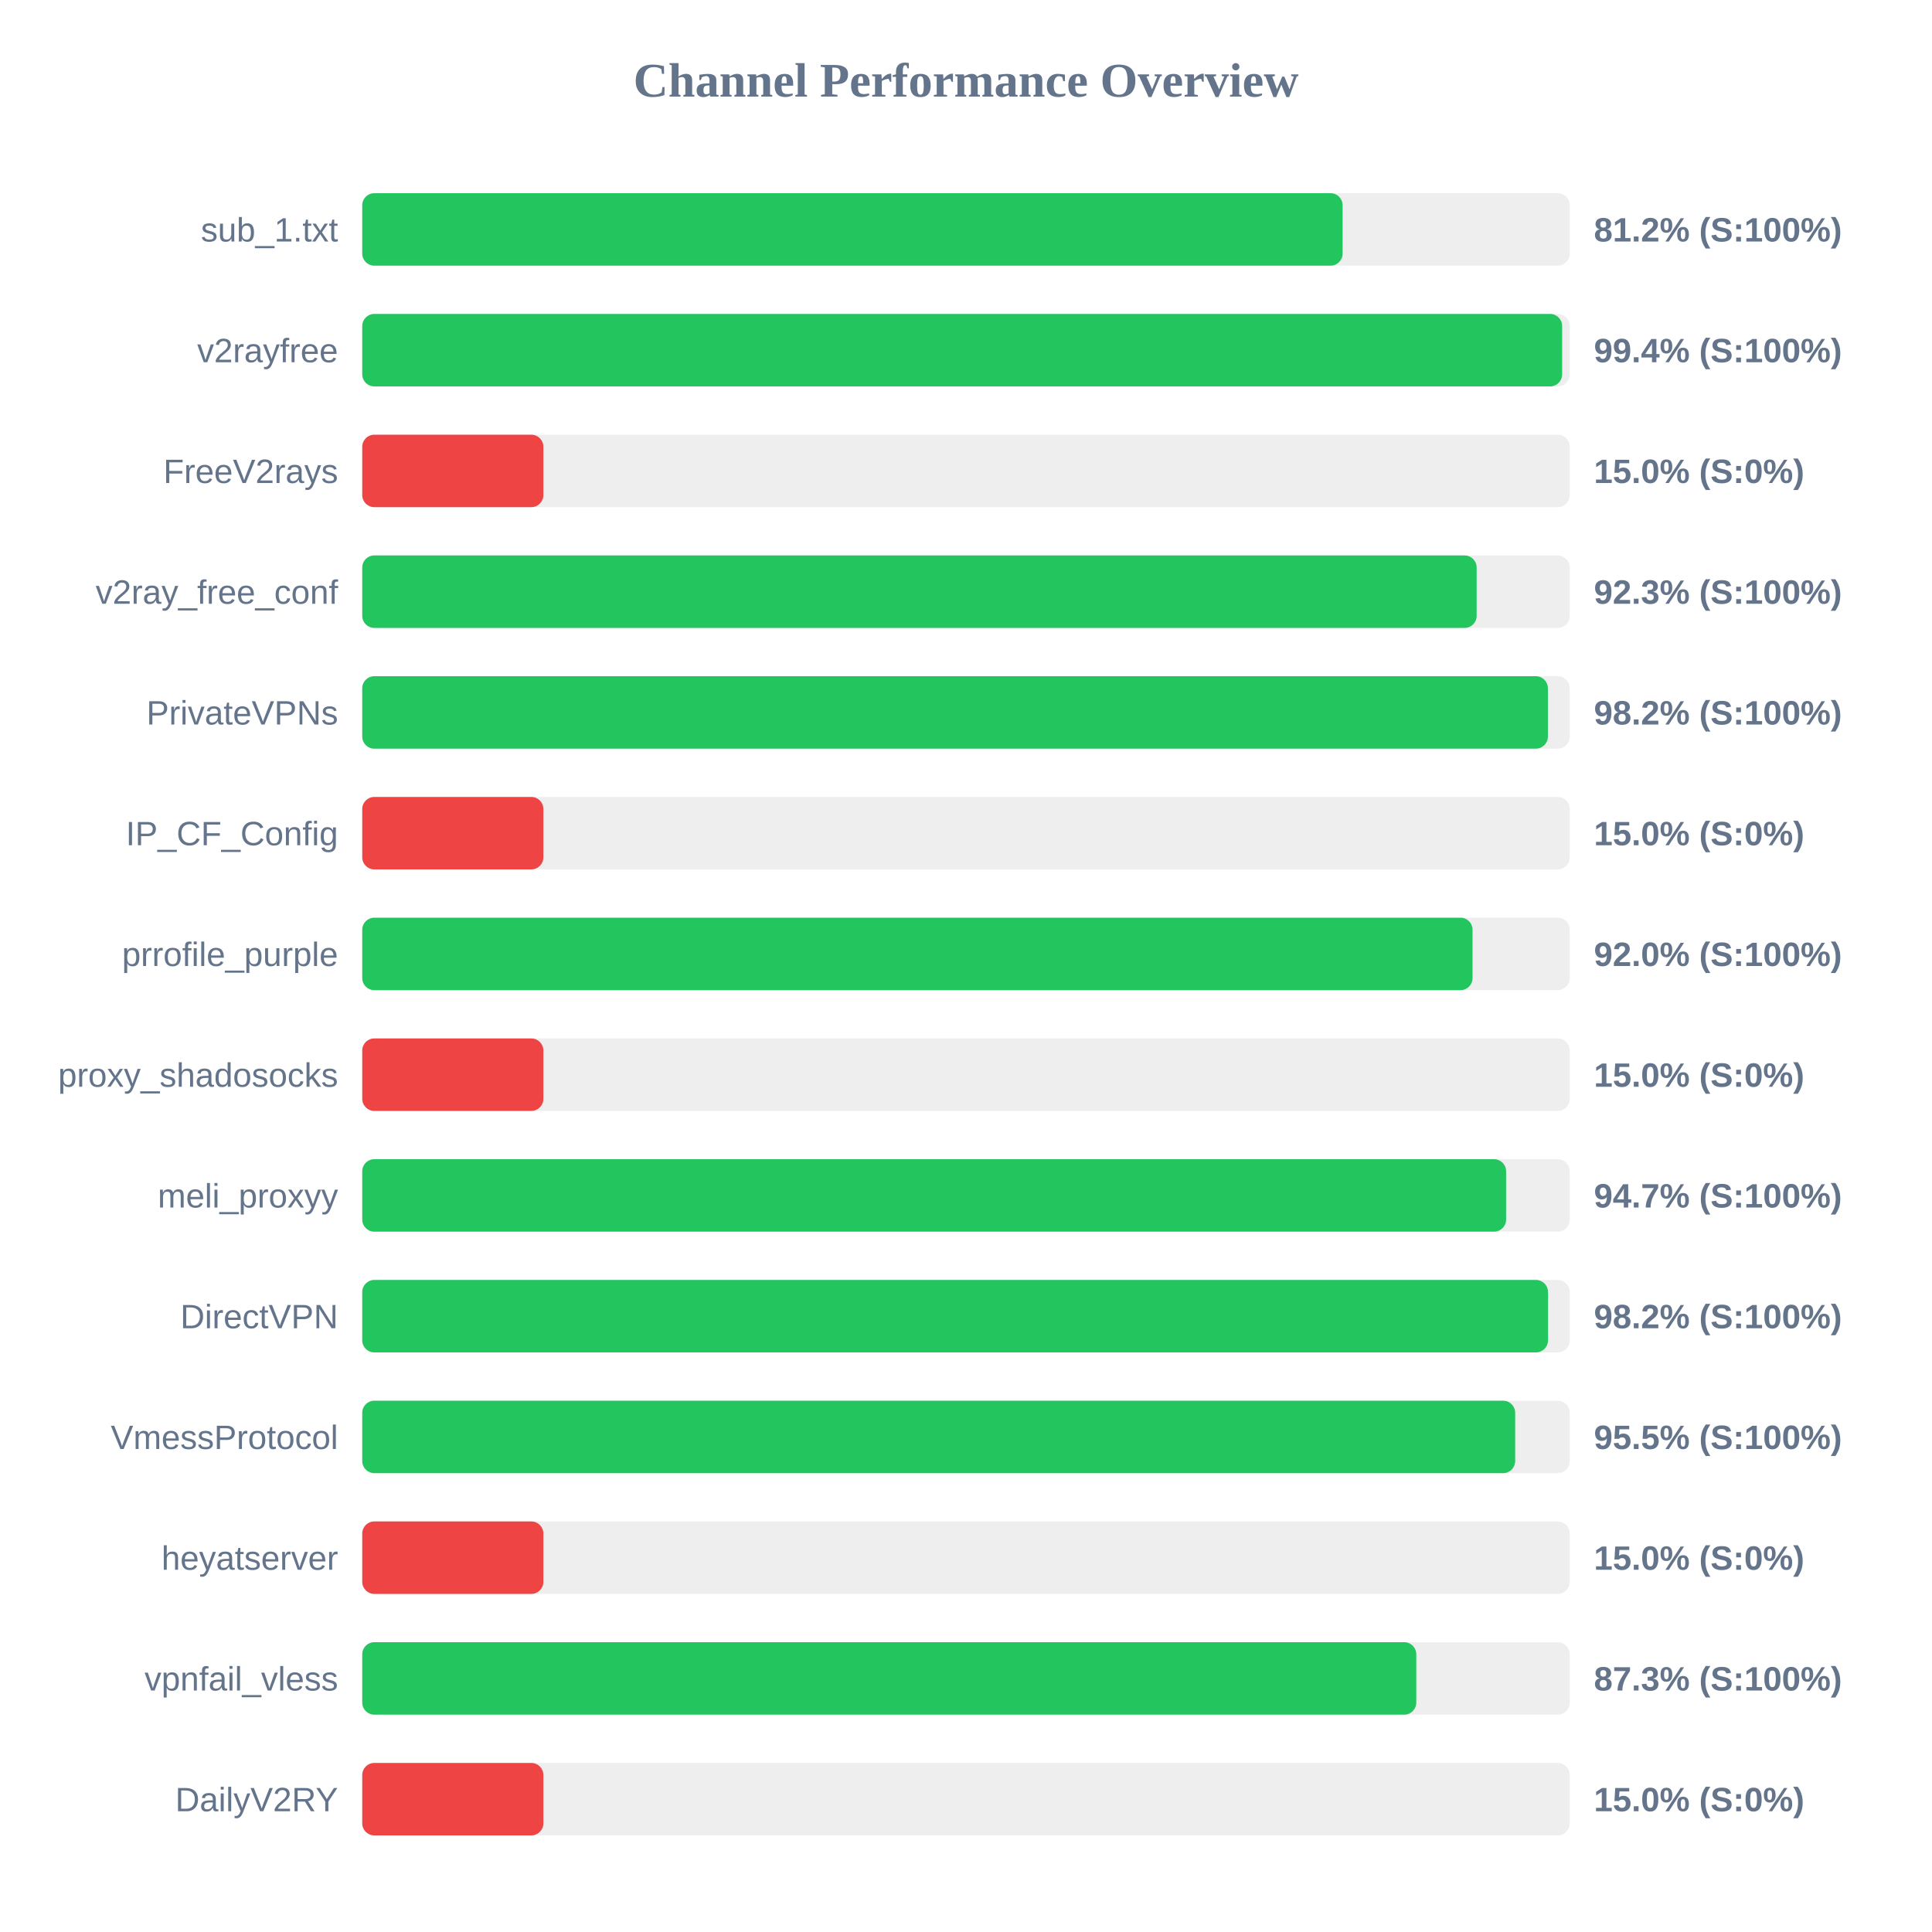
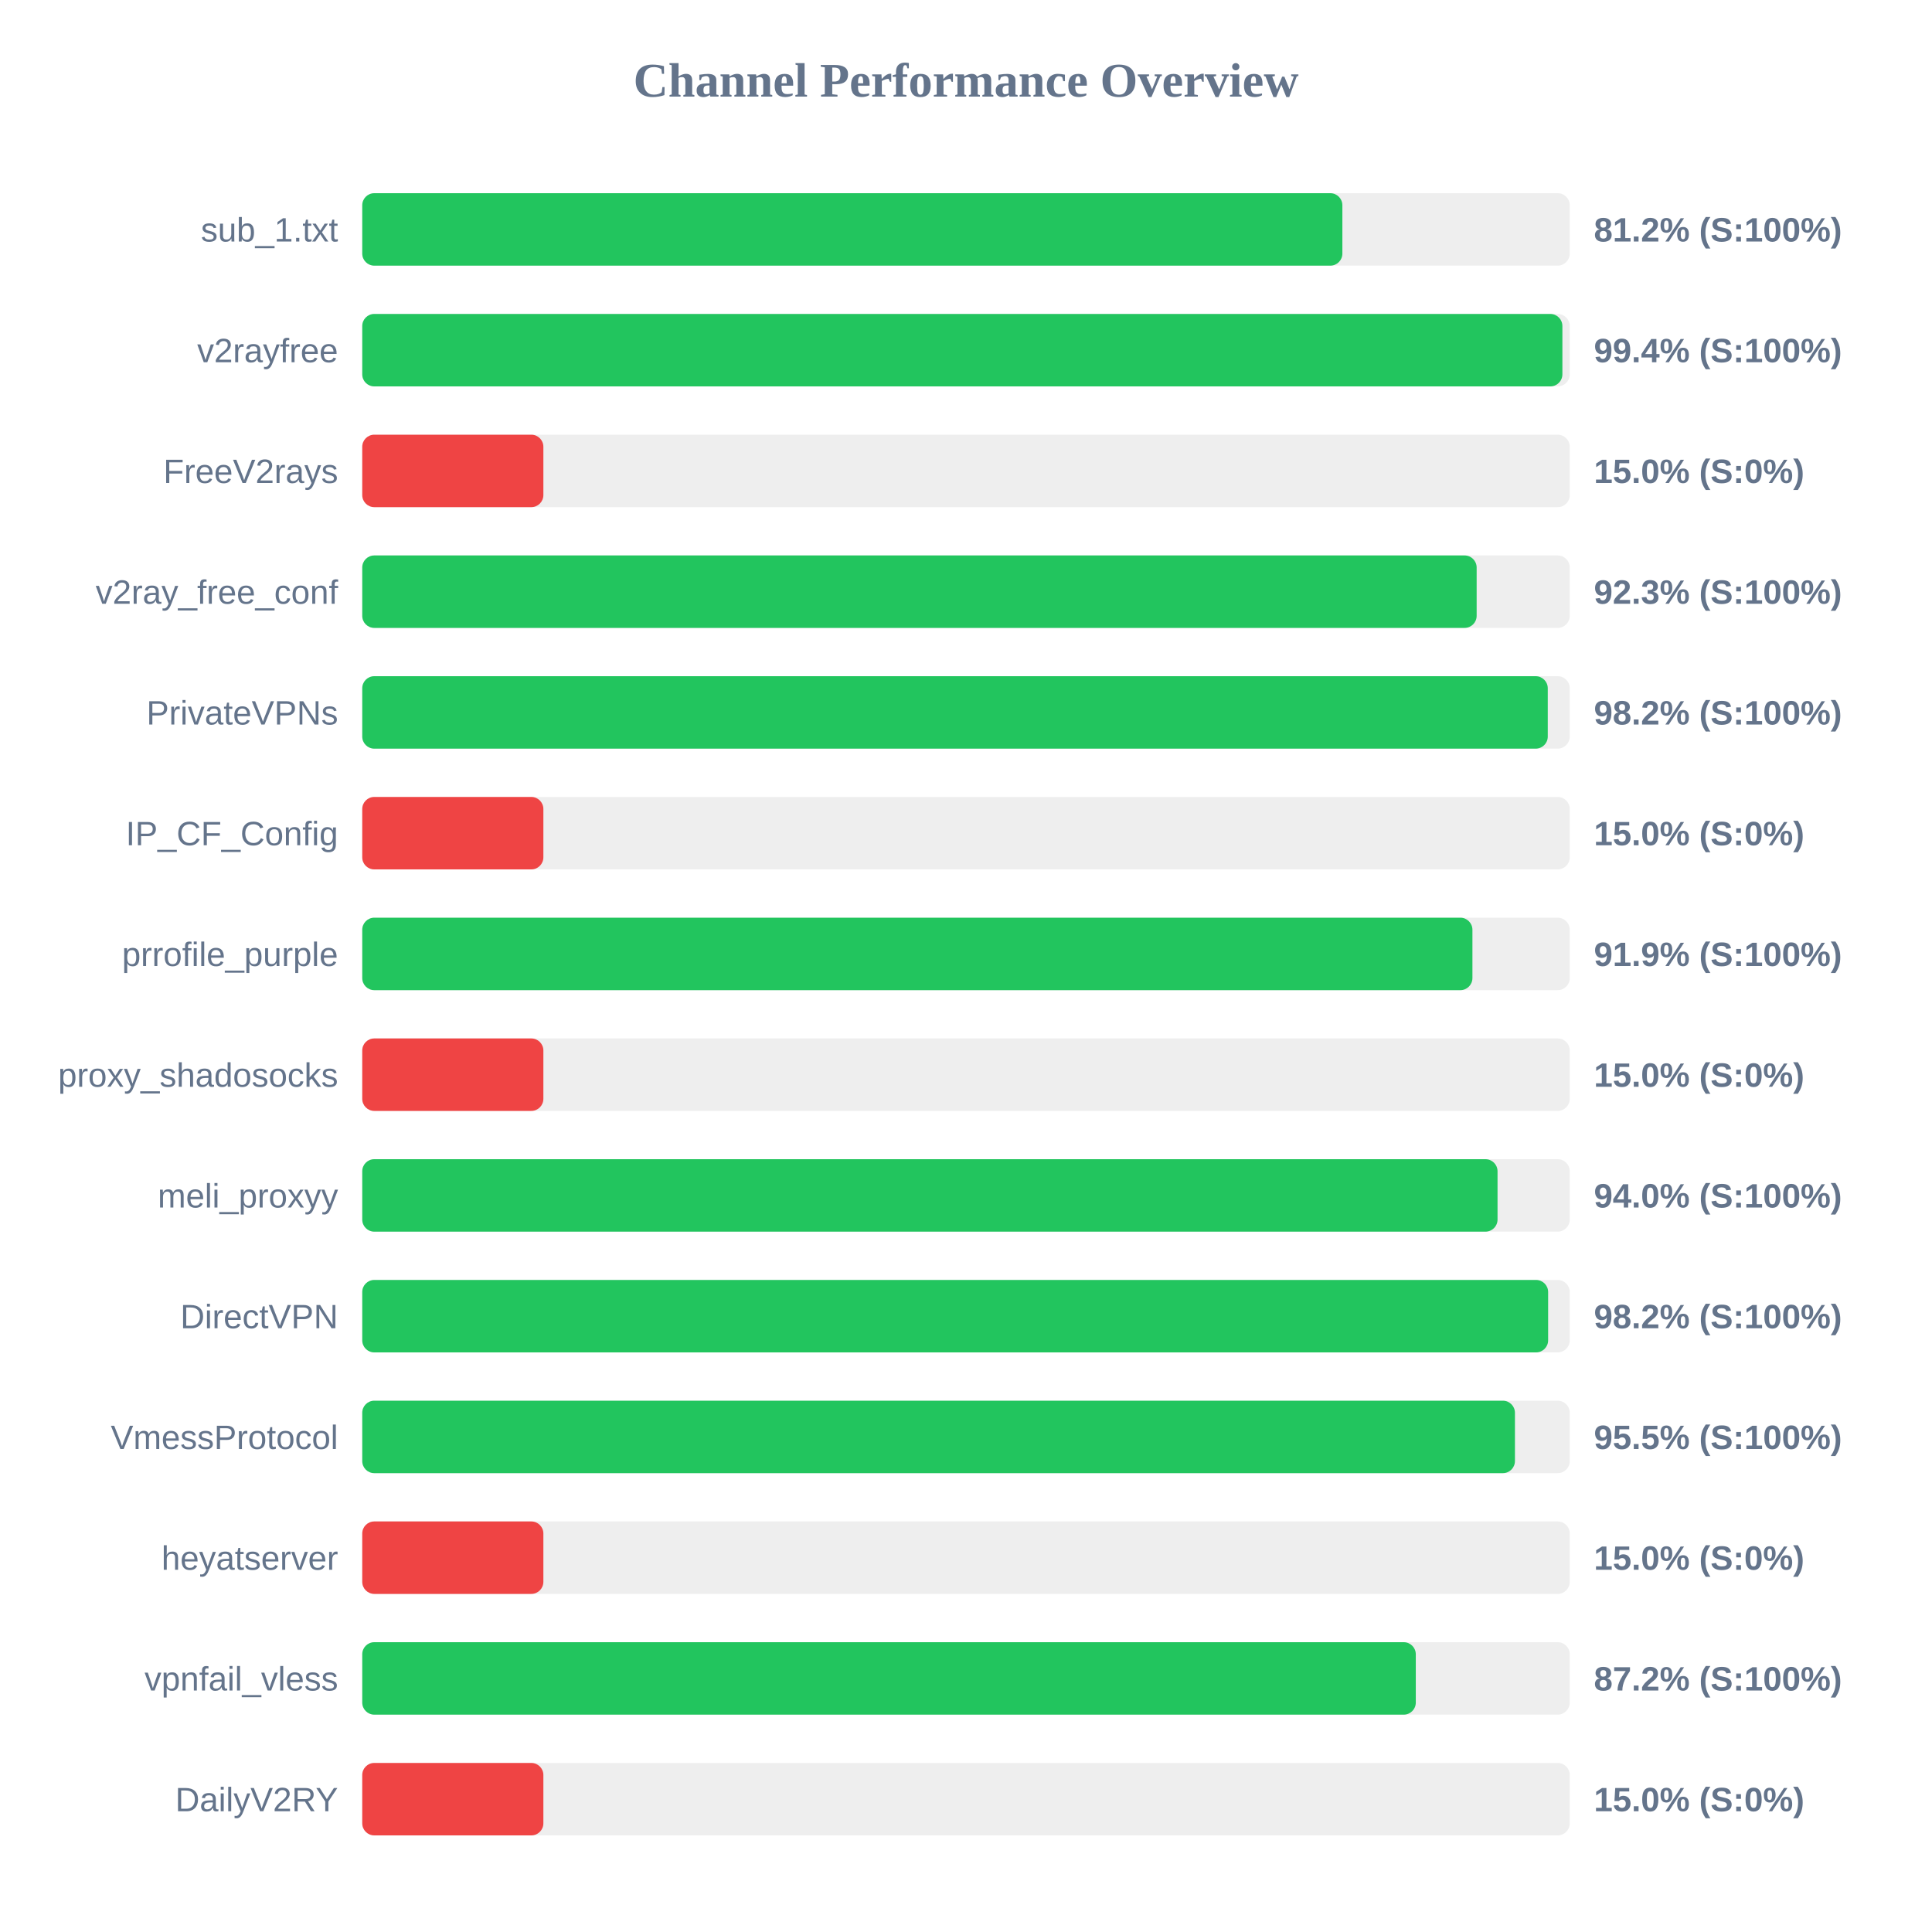
<svg xmlns="http://www.w3.org/2000/svg" width="800" height="800" version="1.1">
  <style>
        .row { font: 14px Arial; fill: #64748b; }
        .score { font: bold 14px Arial; fill: #64748b; }
    </style>
  <text x="400" y="40" text-anchor="middle" font-size="20px" font-weight="bold" fill="#64748b">Channel Performance Overview</text>
  <rect x="150" y="80" width="500" height="30" fill="#eee" rx="5" />
-   <rect x="150" y="80" width="405.95" height="30" fill="#22c55e" rx="5" />
+   <rect x="150" y="80" width="405.85" height="30" fill="#22c55e" rx="5" />
  <text x="140" y="100" text-anchor="end" class="row">sub_1.txt</text>
  <text x="660" y="100" text-anchor="start" class="score">81.2% (S:100%)</text>
  <rect x="150" y="130" width="500" height="30" fill="#eee" rx="5" />
-   <rect x="150" y="130" width="496.85" height="30" fill="#22c55e" rx="5" />
+   <rect x="150" y="130" width="496.95" height="30" fill="#22c55e" rx="5" />
  <text x="140" y="150" text-anchor="end" class="row">v2rayfree</text>
  <text x="660" y="150" text-anchor="start" class="score">99.4% (S:100%)</text>
  <rect x="150" y="180" width="500" height="30" fill="#eee" rx="5" />
  <rect x="150" y="180" width="75.0" height="30" fill="#ef4444" rx="5" />
  <text x="140" y="200" text-anchor="end" class="row">FreeV2rays</text>
  <text x="660" y="200" text-anchor="start" class="score">15.0% (S:0%)</text>
  <rect x="150" y="230" width="500" height="30" fill="#eee" rx="5" />
  <rect x="150" y="230" width="461.45" height="30" fill="#22c55e" rx="5" />
  <text x="140" y="250" text-anchor="end" class="row">v2ray_free_conf</text>
  <text x="660" y="250" text-anchor="start" class="score">92.3% (S:100%)</text>
  <rect x="150" y="280" width="500" height="30" fill="#eee" rx="5" />
-   <rect x="150" y="280" width="490.95" height="30" fill="#22c55e" rx="5" />
+   <rect x="150" y="280" width="490.9" height="30" fill="#22c55e" rx="5" />
  <text x="140" y="300" text-anchor="end" class="row">PrivateVPNs</text>
  <text x="660" y="300" text-anchor="start" class="score">98.2% (S:100%)</text>
  <rect x="150" y="330" width="500" height="30" fill="#eee" rx="5" />
  <rect x="150" y="330" width="75.0" height="30" fill="#ef4444" rx="5" />
  <text x="140" y="350" text-anchor="end" class="row">IP_CF_Config</text>
  <text x="660" y="350" text-anchor="start" class="score">15.0% (S:0%)</text>
  <rect x="150" y="380" width="500" height="30" fill="#eee" rx="5" />
-   <rect x="150" y="380" width="459.75" height="30" fill="#22c55e" rx="5" />
+   <rect x="150" y="380" width="459.7" height="30" fill="#22c55e" rx="5" />
  <text x="140" y="400" text-anchor="end" class="row">prrofile_purple</text>
-   <text x="660" y="400" text-anchor="start" class="score">92.0% (S:100%)</text>
+   <text x="660" y="400" text-anchor="start" class="score">91.9% (S:100%)</text>
  <rect x="150" y="430" width="500" height="30" fill="#eee" rx="5" />
  <rect x="150" y="430" width="75.0" height="30" fill="#ef4444" rx="5" />
  <text x="140" y="450" text-anchor="end" class="row">proxy_shadosocks</text>
  <text x="660" y="450" text-anchor="start" class="score">15.0% (S:0%)</text>
  <rect x="150" y="480" width="500" height="30" fill="#eee" rx="5" />
-   <rect x="150" y="480" width="473.65" height="30" fill="#22c55e" rx="5" />
+   <rect x="150" y="480" width="470.1" height="30" fill="#22c55e" rx="5" />
  <text x="140" y="500" text-anchor="end" class="row">meli_proxyy</text>
-   <text x="660" y="500" text-anchor="start" class="score">94.7% (S:100%)</text>
+   <text x="660" y="500" text-anchor="start" class="score">94.0% (S:100%)</text>
  <rect x="150" y="530" width="500" height="30" fill="#eee" rx="5" />
-   <rect x="150" y="530" width="491.0" height="30" fill="#22c55e" rx="5" />
+   <rect x="150" y="530" width="491.05" height="30" fill="#22c55e" rx="5" />
  <text x="140" y="550" text-anchor="end" class="row">DirectVPN</text>
  <text x="660" y="550" text-anchor="start" class="score">98.2% (S:100%)</text>
  <rect x="150" y="580" width="500" height="30" fill="#eee" rx="5" />
-   <rect x="150" y="580" width="477.4" height="30" fill="#22c55e" rx="5" />
+   <rect x="150" y="580" width="477.3" height="30" fill="#22c55e" rx="5" />
  <text x="140" y="600" text-anchor="end" class="row">VmessProtocol</text>
  <text x="660" y="600" text-anchor="start" class="score">95.5% (S:100%)</text>
  <rect x="150" y="630" width="500" height="30" fill="#eee" rx="5" />
  <rect x="150" y="630" width="75.0" height="30" fill="#ef4444" rx="5" />
  <text x="140" y="650" text-anchor="end" class="row">heyatserver</text>
  <text x="660" y="650" text-anchor="start" class="score">15.0% (S:0%)</text>
  <rect x="150" y="680" width="500" height="30" fill="#eee" rx="5" />
-   <rect x="150" y="680" width="436.45" height="30" fill="#22c55e" rx="5" />
+   <rect x="150" y="680" width="436.25" height="30" fill="#22c55e" rx="5" />
  <text x="140" y="700" text-anchor="end" class="row">vpnfail_vless</text>
-   <text x="660" y="700" text-anchor="start" class="score">87.3% (S:100%)</text>
+   <text x="660" y="700" text-anchor="start" class="score">87.2% (S:100%)</text>
  <rect x="150" y="730" width="500" height="30" fill="#eee" rx="5" />
  <rect x="150" y="730" width="75.0" height="30" fill="#ef4444" rx="5" />
  <text x="140" y="750" text-anchor="end" class="row">DailyV2RY</text>
  <text x="660" y="750" text-anchor="start" class="score">15.0% (S:0%)</text>
</svg>
